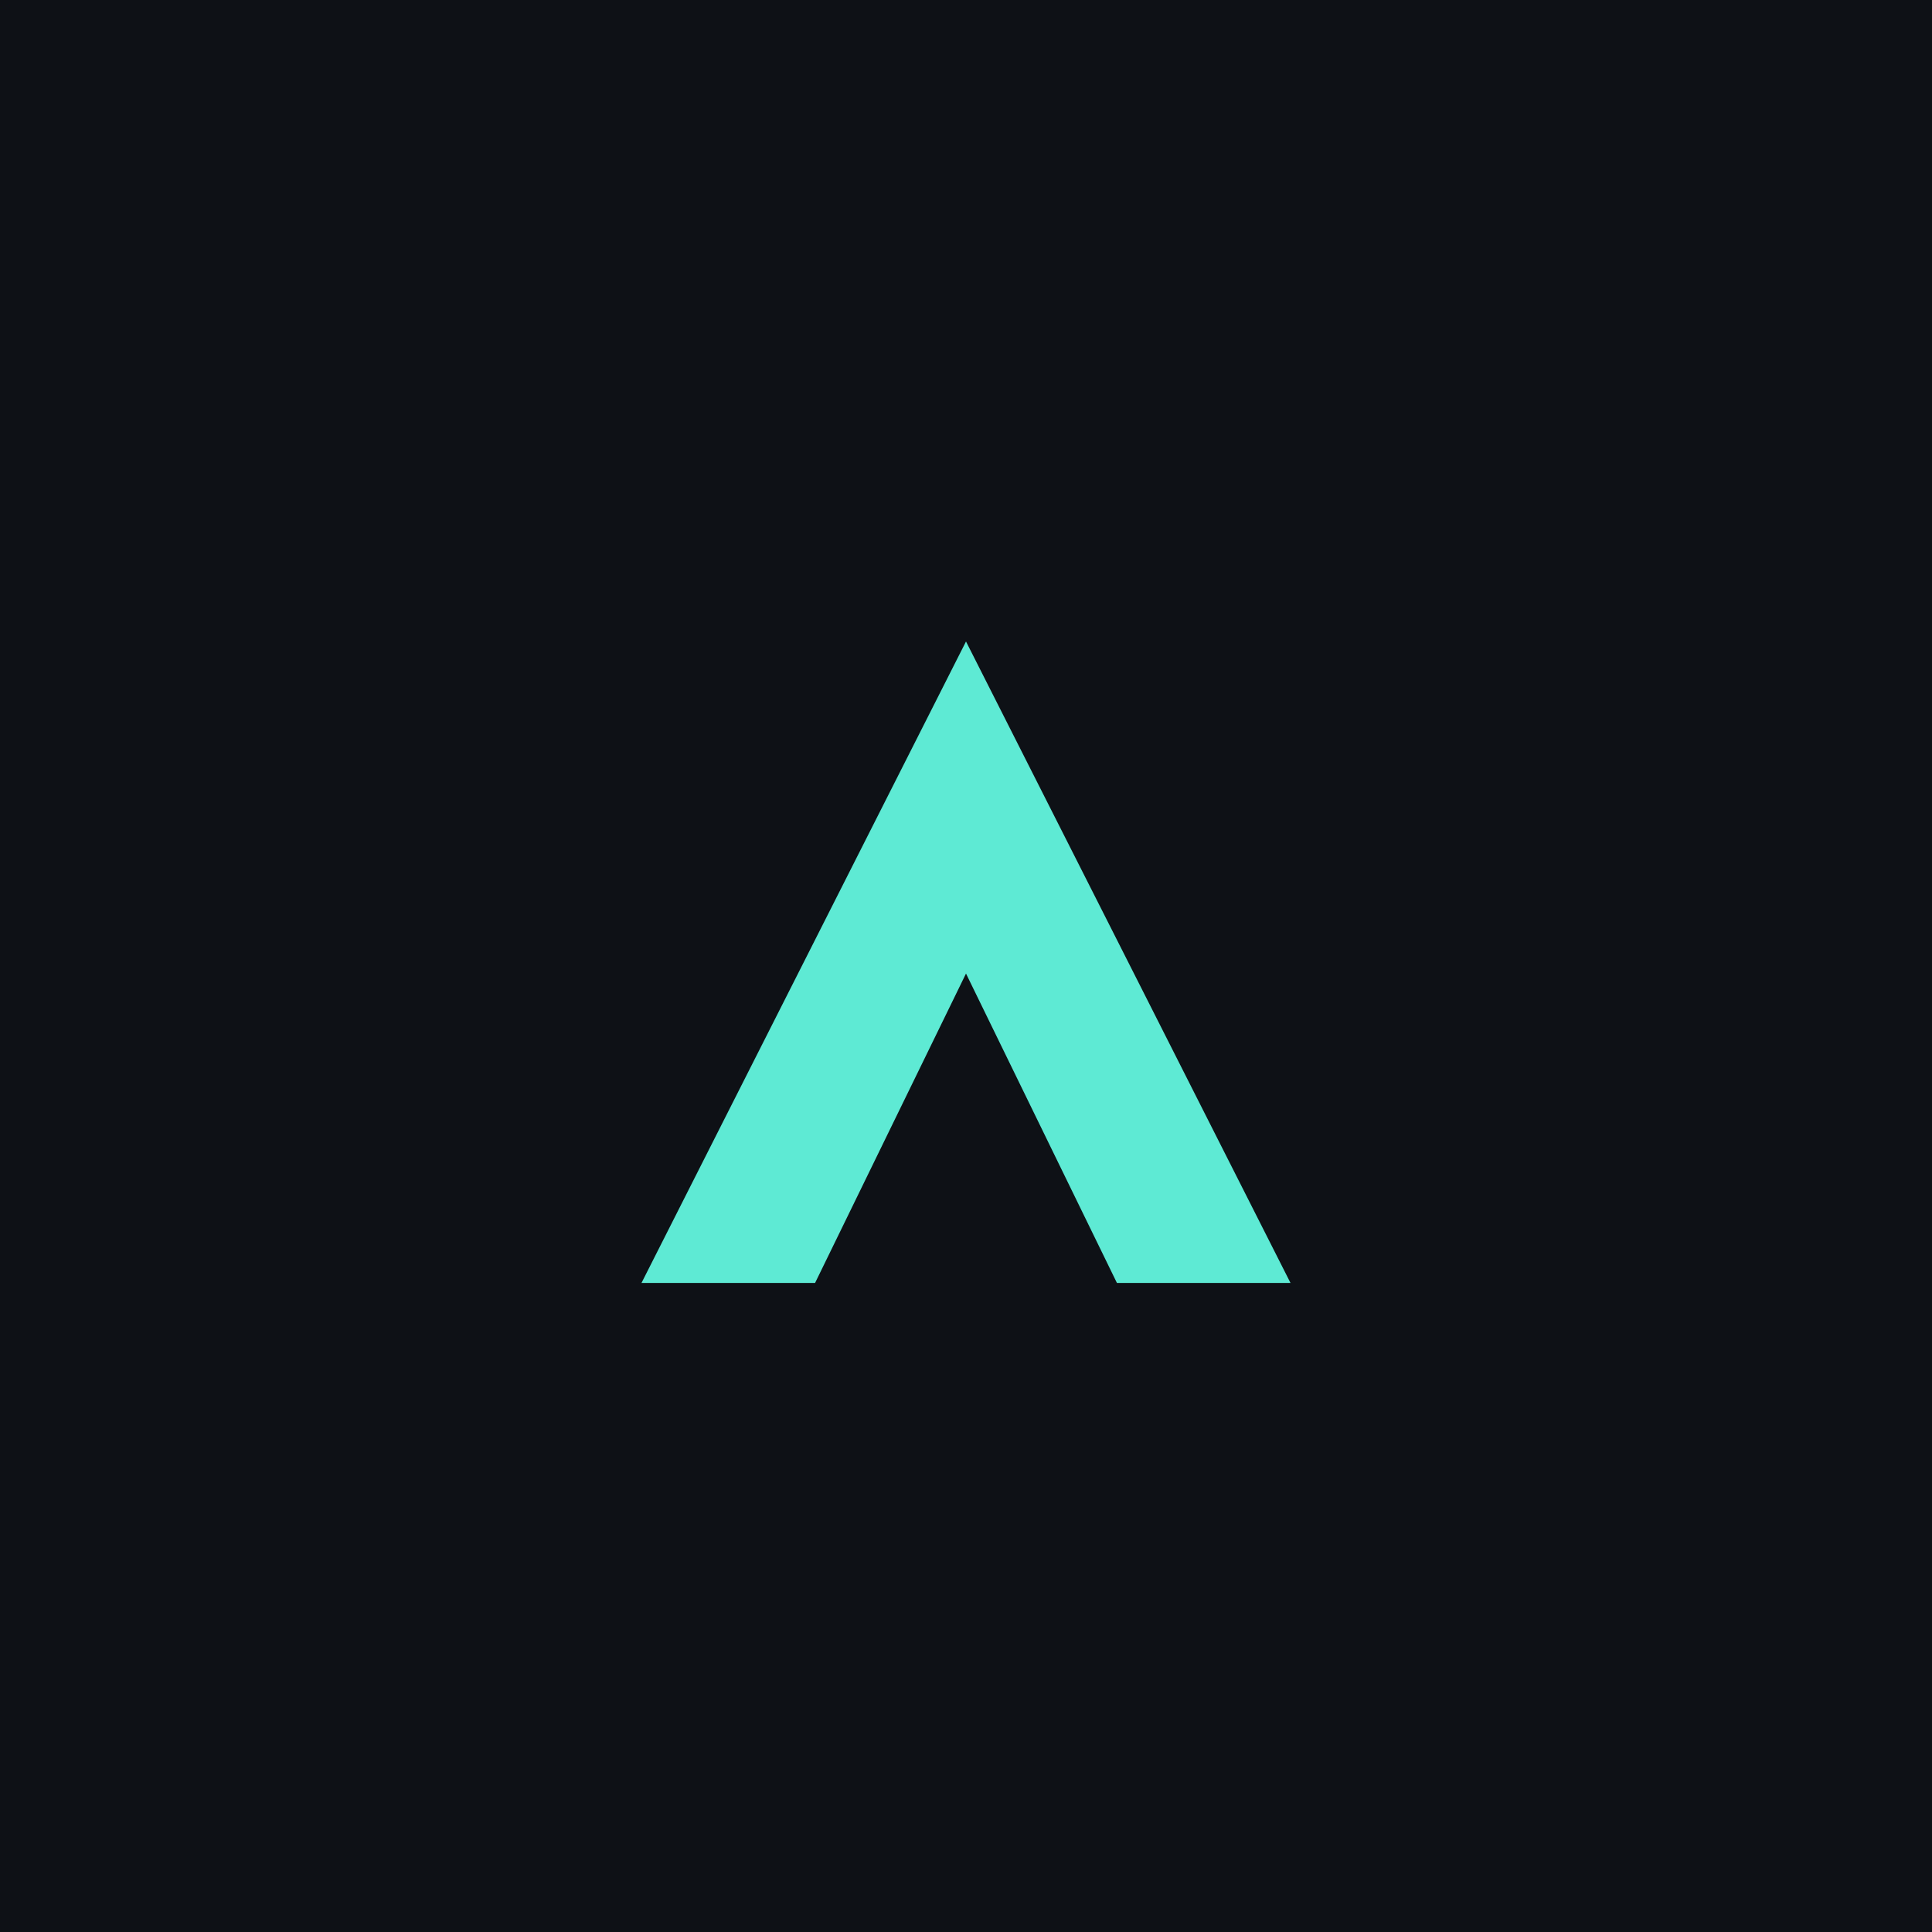
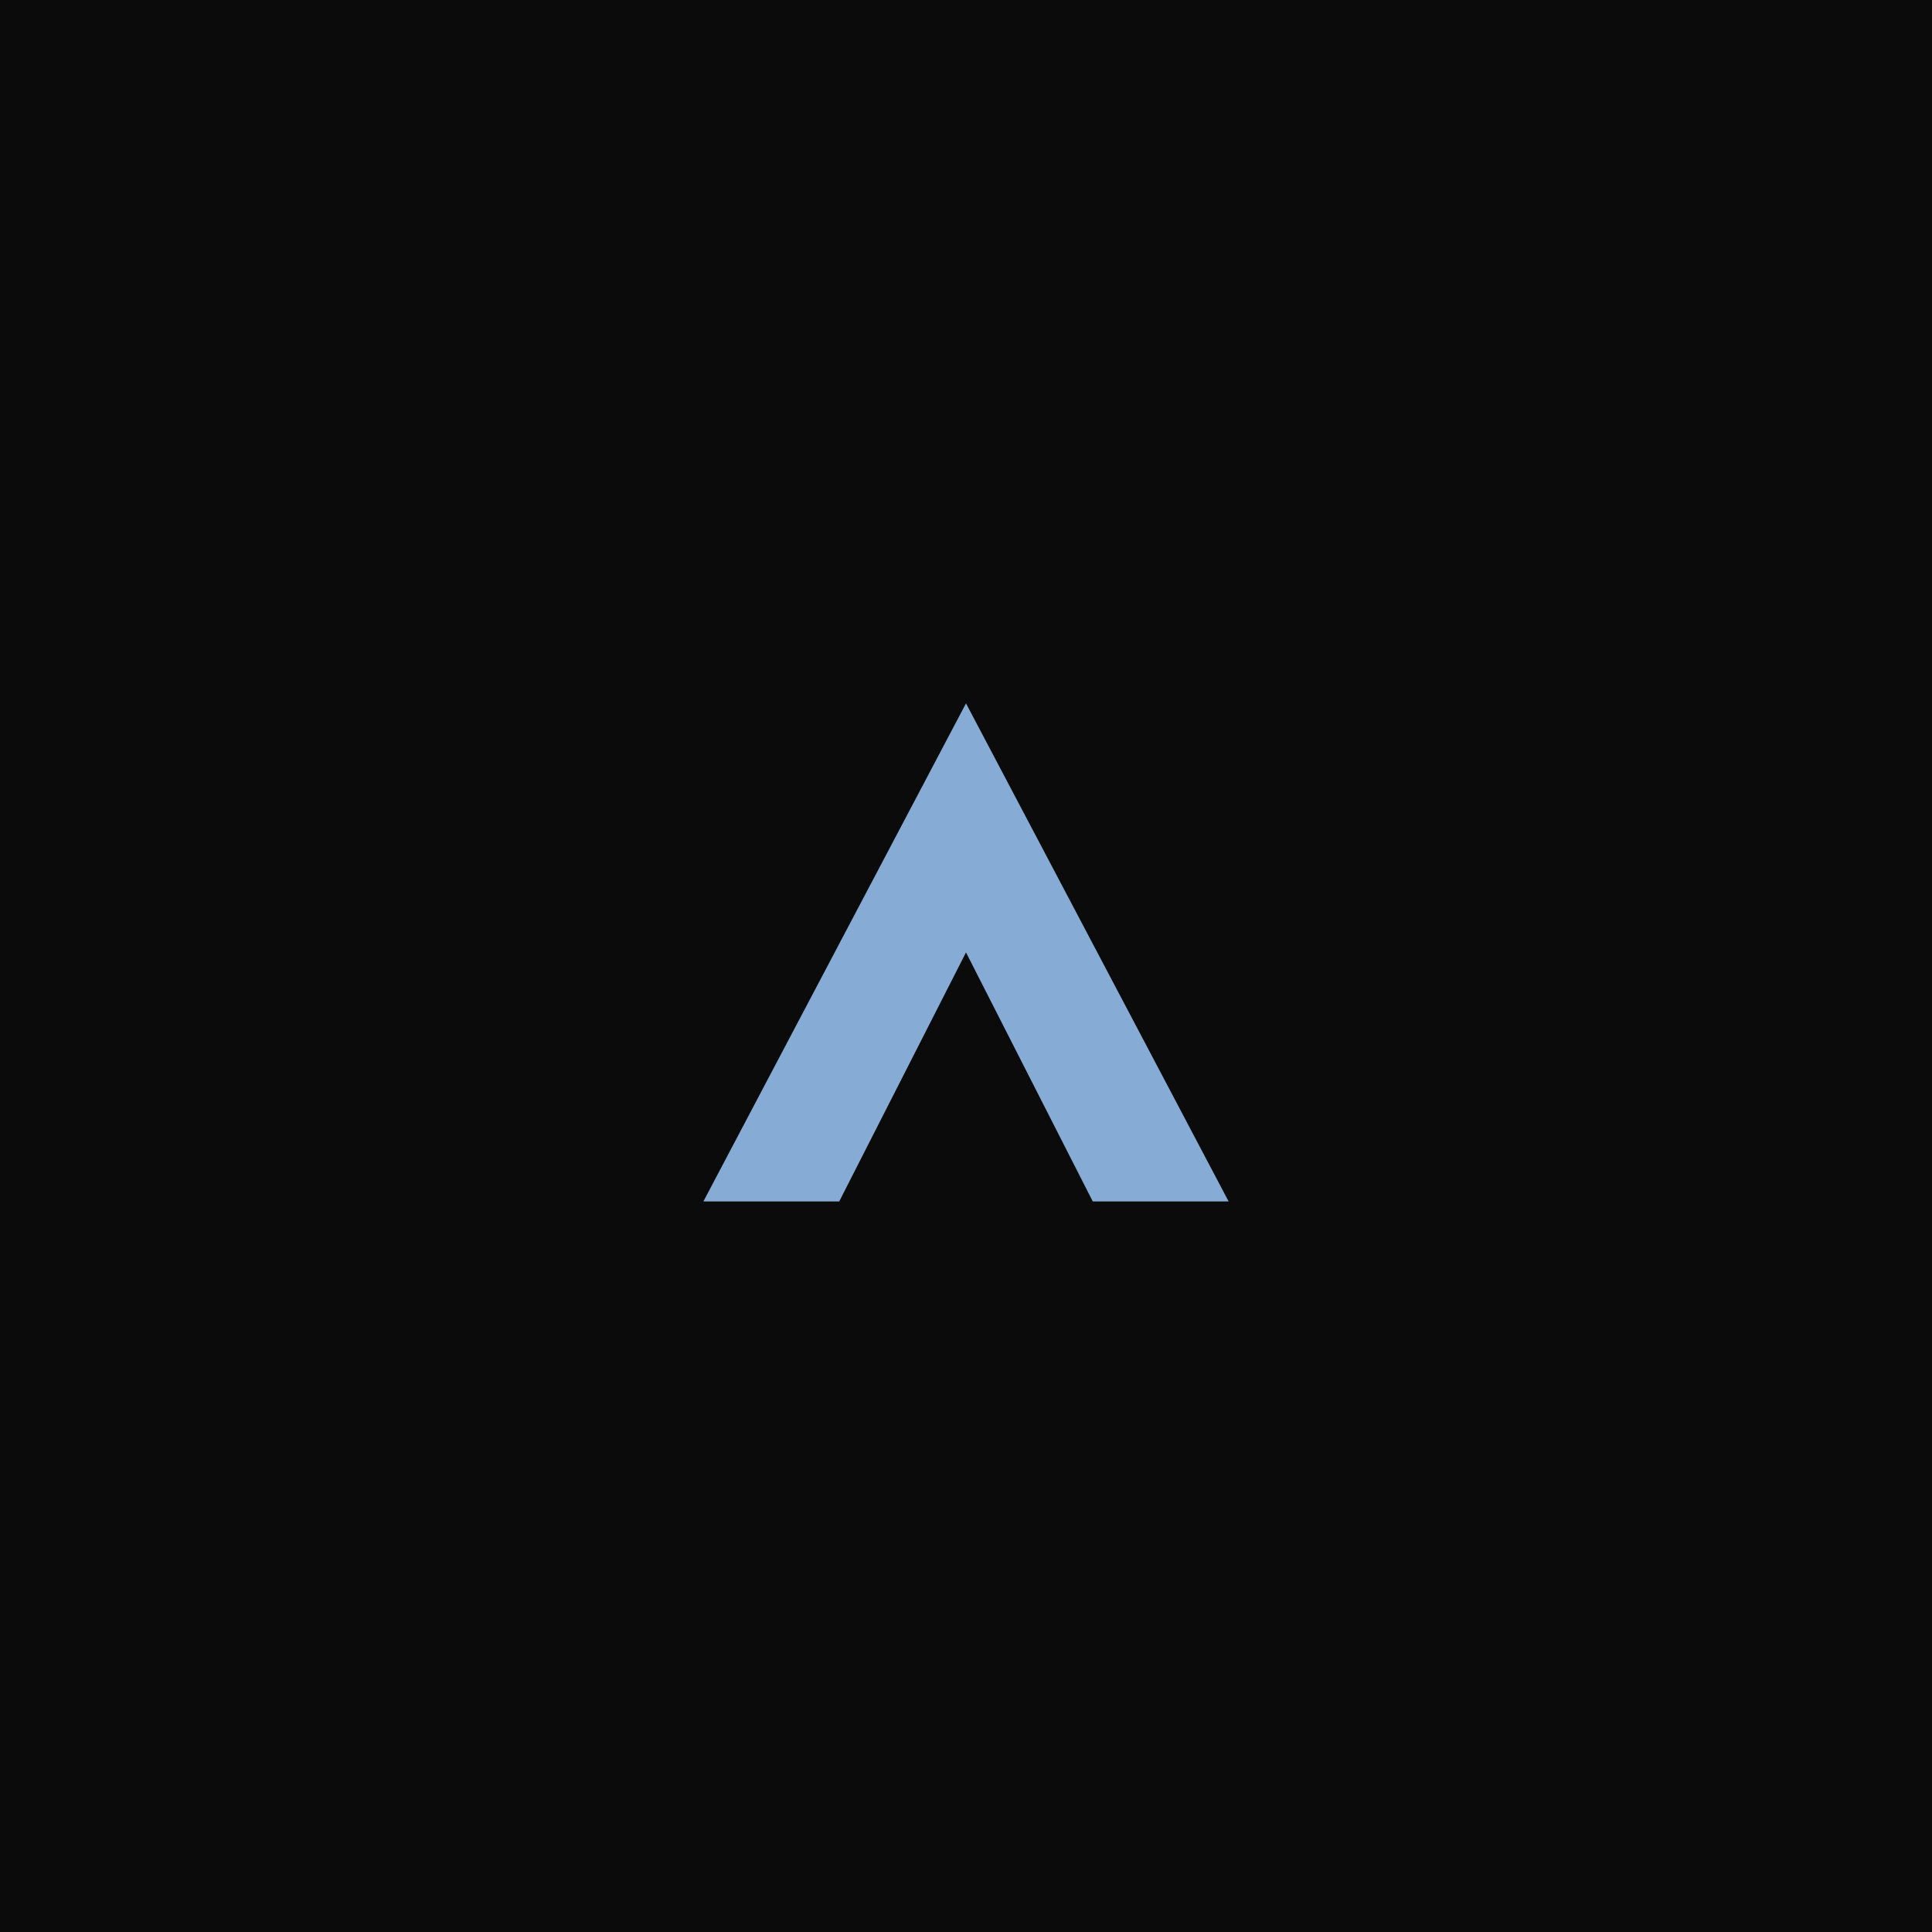
<svg xmlns="http://www.w3.org/2000/svg" viewBox="0 0 512 512">
-   <rect width="512" height="512" fill="#0e1116" />
-   <path d="M170 340 256 170l86 170h-46l-40-82-40 82z" fill="#5eead4" />
+   <rect width="512" height="512" fill="#0b0b0c" />
+   <path d="M140 360 256 140l116 220h-60l-56-110-56 110z" fill="#86acd6" transform="translate(102.4 102.4) scale(0.6)" />
</svg>
